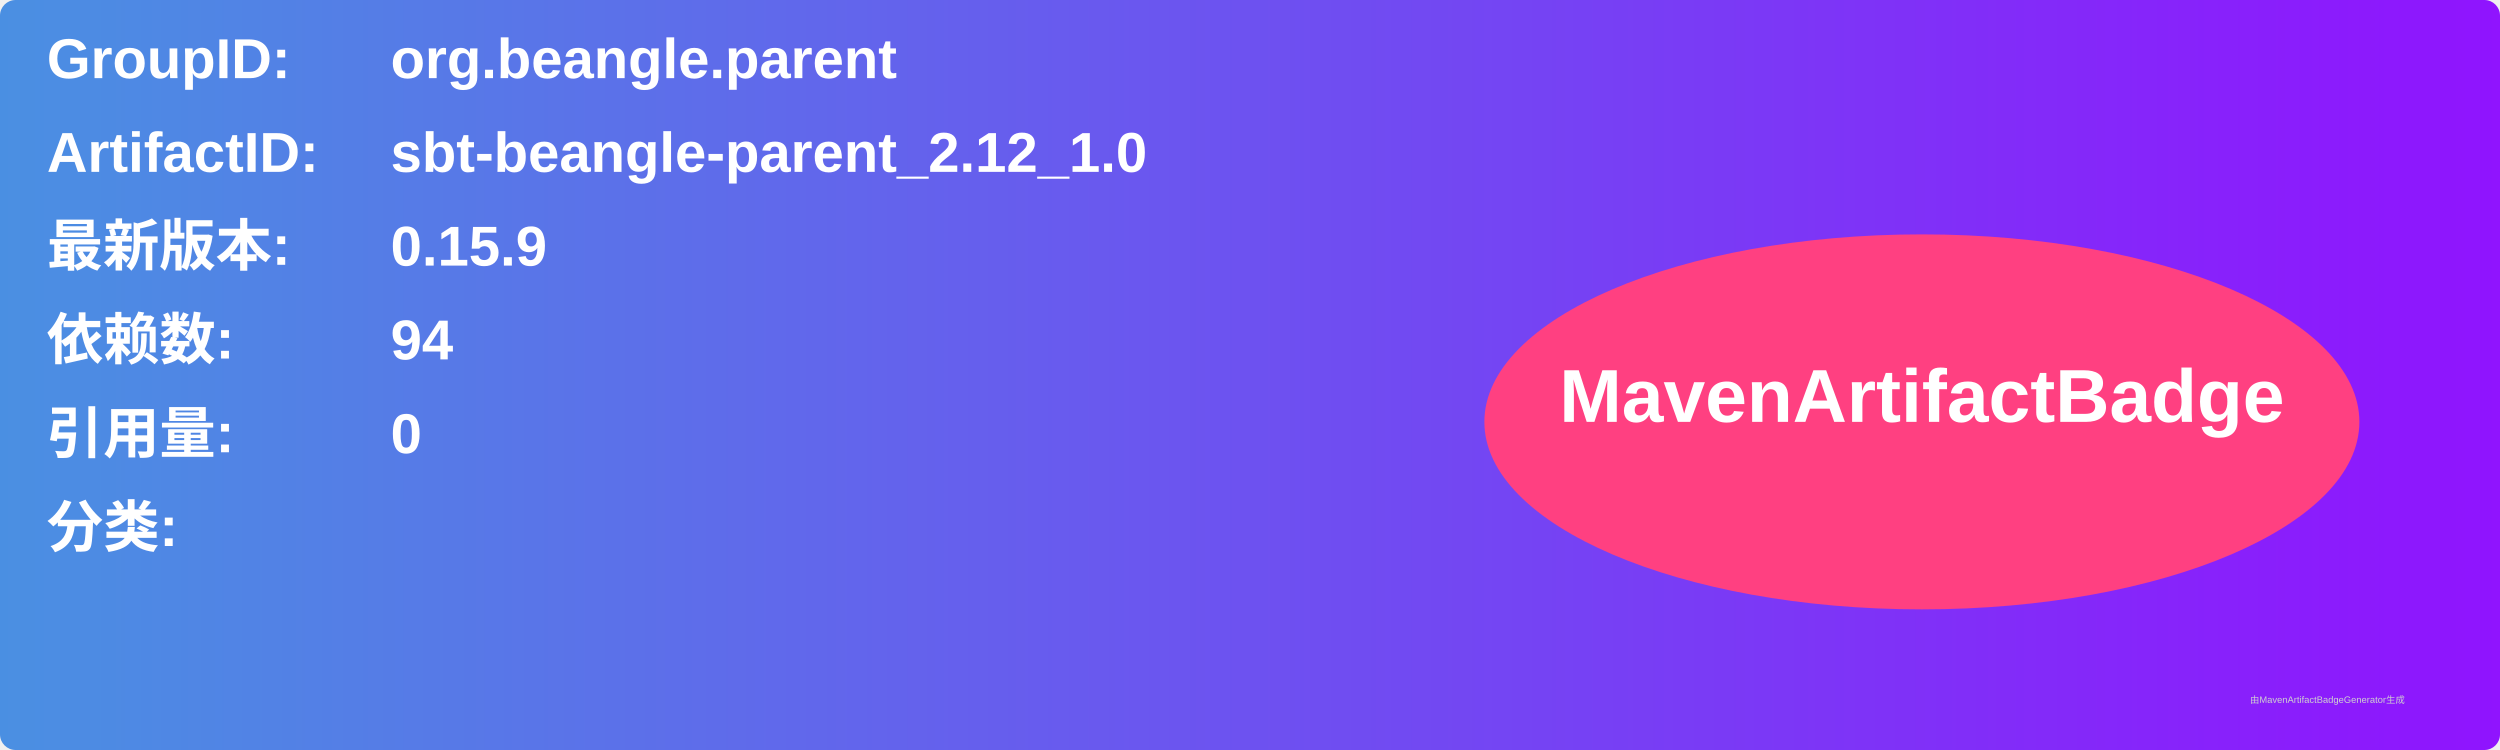
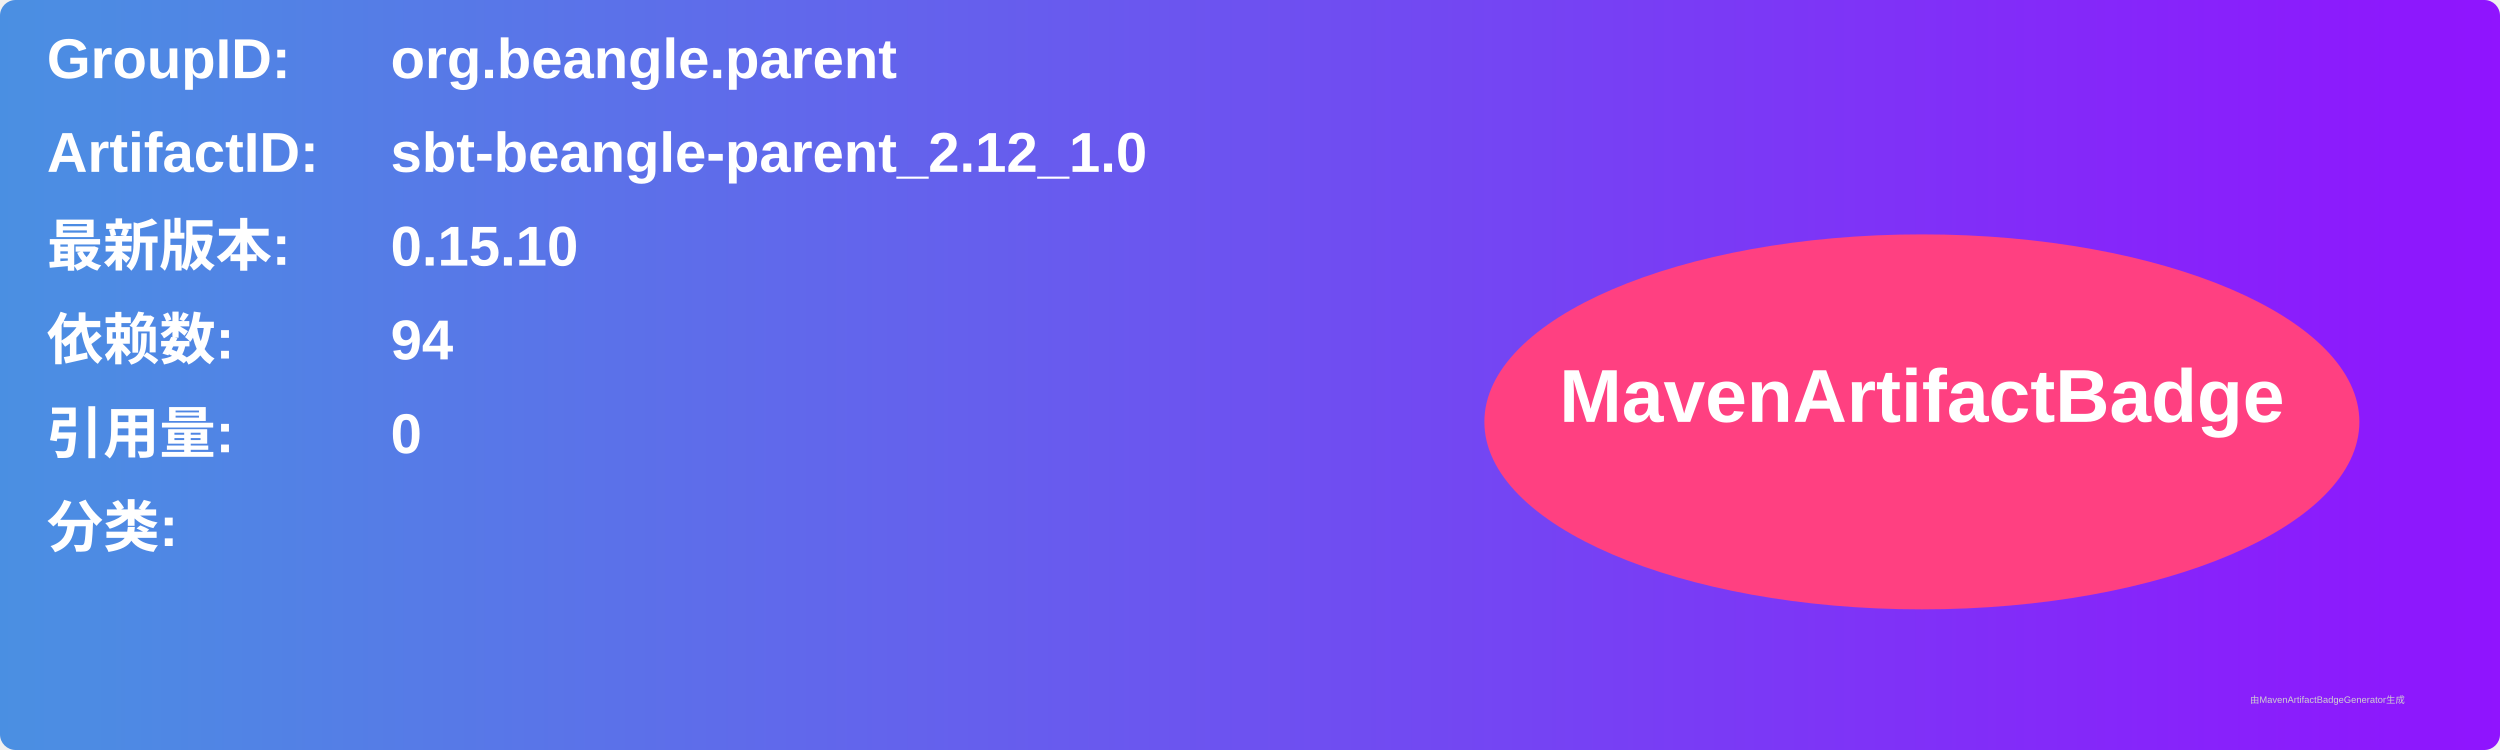
<svg xmlns="http://www.w3.org/2000/svg" width="800" height="240" viewBox="0 0 800 240">
  <linearGradient id="grad" x1="0%" y1="0%" x2="100%" y2="0%">
    <stop offset="0%" stop-color="#4a90e2" />
    <stop offset="100%" stop-color="#9013fe" />
  </linearGradient>
  <rect width="100%" height="100%" rx="5" ry="5" fill="url(#grad)" />
  <g transform="translate(15, 15)">
    <text x="0" y="10" font-family="Arial" font-size="18" fill="white" font-weight="bold" width="260">GroupID:</text>
    <text x="110" y="10" font-family="Arial" font-size="18" fill="white" font-weight="bold" width="460">org.beangle.parent</text>
    <text x="0" y="40" font-family="Arial" font-size="18" fill="white" font-weight="bold" width="260">ArtifactID:</text>
    <text x="110" y="40" font-family="Arial" font-size="18" fill="white" font-weight="bold" width="460">sbt-beangle-parent_2.12_1.0</text>
    <text x="0" y="70" font-family="Arial" font-size="18" fill="white" font-weight="bold">最新版本:</text>
    <text x="110" y="70" font-family="Arial" font-size="18" fill="white" font-weight="bold">
-       <tspan font-weight="bold">0.15.9</tspan>
+       <tspan font-weight="bold">0.15.10</tspan>
    </text>
    <text x="0" y="100" font-family="Arial" font-size="18" fill="white" font-weight="bold">依赖数: </text>
    <text x="110" y="100" font-family="Arial" font-size="18" fill="white">
      <tspan font-weight="bold">94</tspan>
    </text>
    <text x="0" y="130" font-family="Arial" font-size="18" fill="white" font-weight="bold">引用量: </text>
    <text x="110" y="130" font-family="Arial" font-size="18" fill="white">
      <tspan font-weight="bold">0</tspan>
    </text>
    <text x="0" y="160" font-family="Arial" font-size="18" fill="white" font-weight="bold">分类:</text>
    <text x="10" y="190" font-family="Arial" font-size="10" fill="white">
      <tspan font-weight="bold" />
    </text>
    <ellipse cx="600" cy="120" rx="140" ry="60" fill="#ff4081" />
    <text x="600" y="120" text-anchor="middle" font-family="Arial" font-size="24" fill="white" font-weight="bold">MavenArtifactBadge</text>
  </g>
  <text x="720" y="225" font-family="Arial" font-size="3" fill="#d0d0d0">由MavenArtifactBadgeGenerator生成</text>
</svg>
